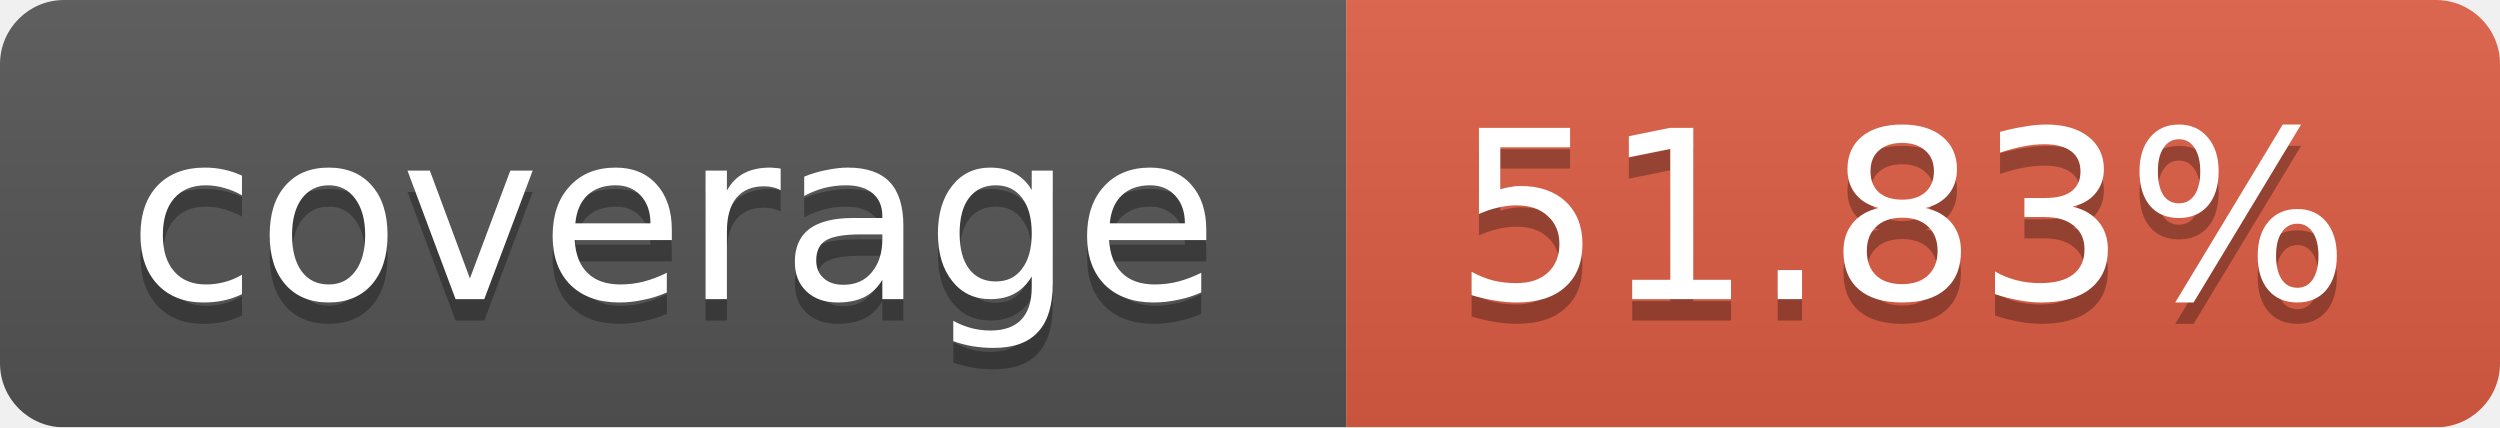
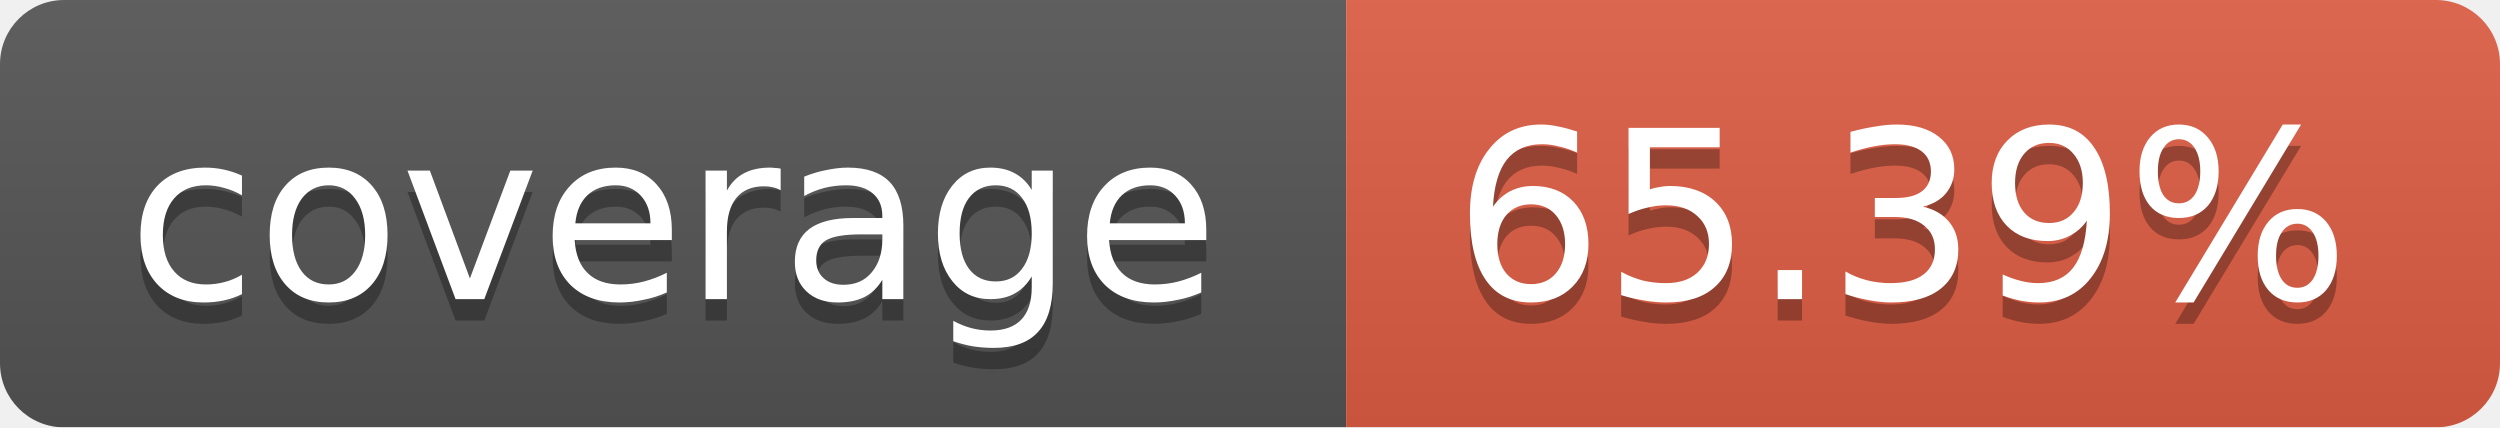
<svg xmlns="http://www.w3.org/2000/svg" width="117" height="20">
  <linearGradient id="b" x2="0" y2="100%">
    <stop offset="0" stop-color="#bbb" stop-opacity=".1" />
    <stop offset="1" stop-opacity=".1" />
  </linearGradient>
  <mask id="a">
    <rect width="117" height="20" rx="3" fill="#fff" />
  </mask>
  <g mask="url(#a)">
    <path fill="#555" d="M0 0h63v20H0z" />
    <path fill="#e05d44" d="M63 0h54v20H63z" />
    <path fill="url(#b)" d="M0 0h117v20H0z" />
  </g>
  <g fill="#fff" text-anchor="middle" font-family="DejaVu Sans,Verdana,Geneva,sans-serif" font-size="11">
    <text x="31.5" y="15" fill="#010101" fill-opacity=".3">coverage</text>
    <text x="31.5" y="14">coverage</text>
-     <text x="89" y="15" fill="#010101" fill-opacity=".3">51.83%</text>
-     <text x="89" y="14">51.83%</text>
+     <text x="89" y="15" fill="#010101" fill-opacity=".3">65.39%</text>
+     <text x="89" y="14">65.39%</text>
  </g>
</svg>
